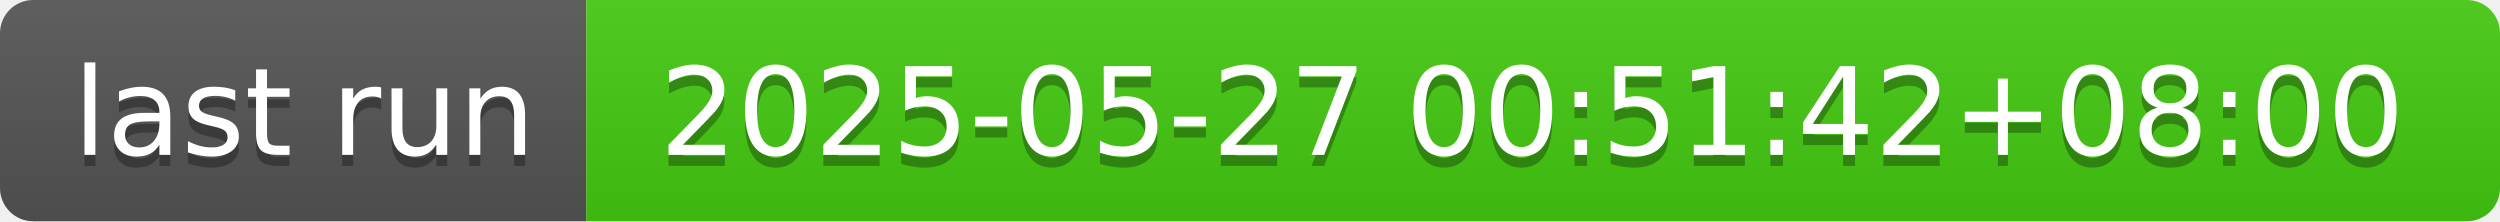
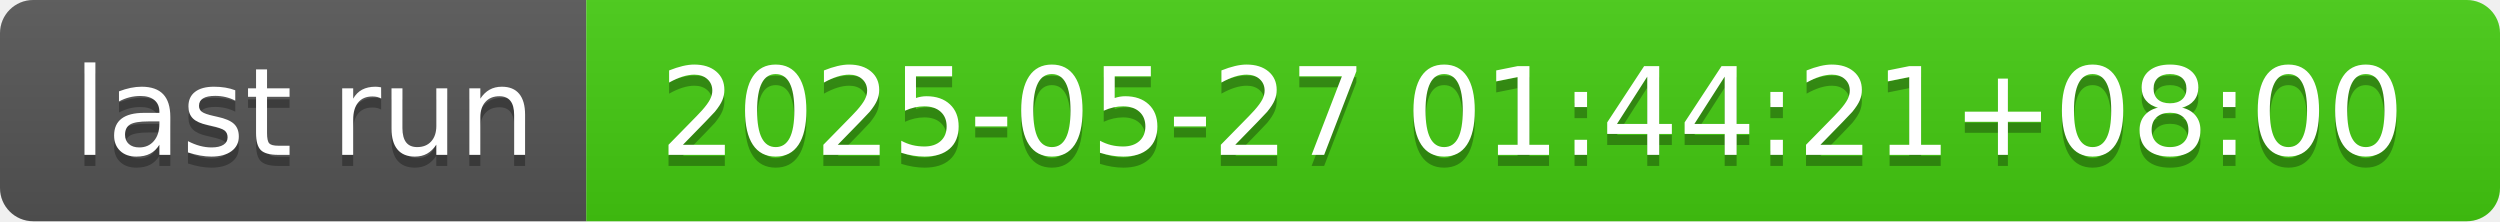
- <svg xmlns="http://www.w3.org/2000/svg" width="226" height="20" role="img" aria-label="last run: 2025-05-27 00:51:42+08:00">
+ <svg xmlns="http://www.w3.org/2000/svg" width="226" height="20" role="img" aria-label="last run: 2025-05-27 01:44:21+08:00">
  <linearGradient id="s" x2="0" y2="100%">
    <stop offset="0" stop-color="#bbb" stop-opacity=".1" />
    <stop offset="1" stop-opacity=".1" />
  </linearGradient>
  <clipPath id="r">
    <rect width="226" height="20" rx="3" fill="#fff" />
  </clipPath>
  <g clip-path="url(#r)">
    <rect width="53" height="20" fill="#555" />
    <rect x="53" width="173" height="20" fill="#4c1" />
    <rect width="226" height="20" fill="url(#s)" />
  </g>
  <g fill="#fff" text-anchor="middle" font-family="Verdana,Geneva,DejaVu Sans,sans-serif" text-rendering="geometricPrecision" font-size="110">
    <text aria-hidden="true" x="275" y="150" fill="#010101" fill-opacity=".3" transform="scale(.1)" textLength="430">last run</text>
    <text x="275" y="140" transform="scale(.1)" fill="#fff" textLength="430">last run</text>
-     <text aria-hidden="true" x="1385" y="150" fill="#010101" fill-opacity=".3" transform="scale(.1)" textLength="1630">2025-05-27 00:51:42+08:00</text>
-     <text x="1385" y="140" transform="scale(.1)" fill="#fff" textLength="1630">2025-05-27 00:51:42+08:00</text>
+     <text aria-hidden="true" x="1385" y="150" fill="#010101" fill-opacity=".3" transform="scale(.1)" textLength="1630">2025-05-27 01:44:21+08:00</text>
+     <text x="1385" y="140" transform="scale(.1)" fill="#fff" textLength="1630">2025-05-27 01:44:21+08:00</text>
  </g>
</svg>
